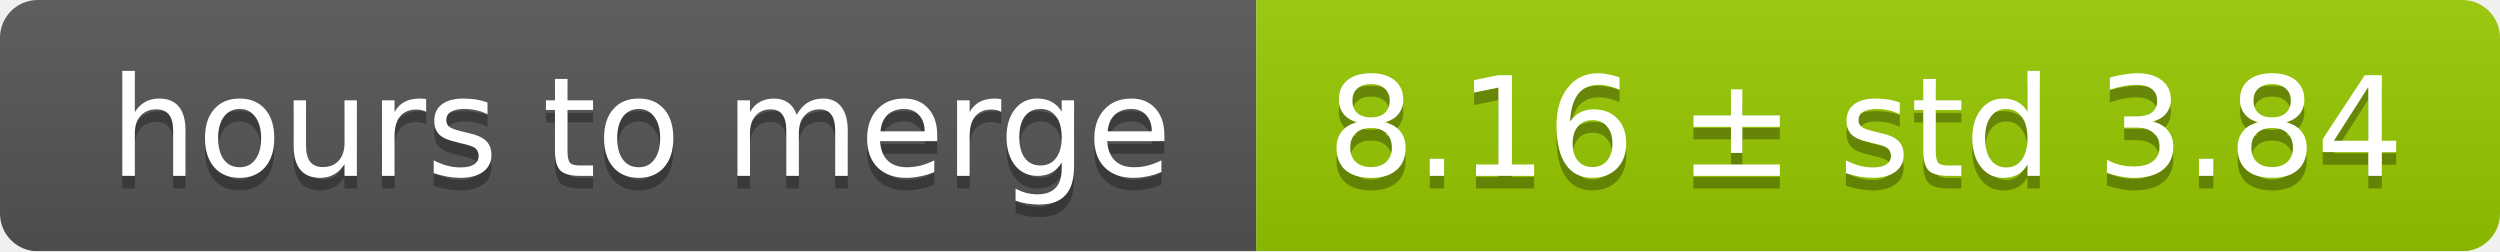
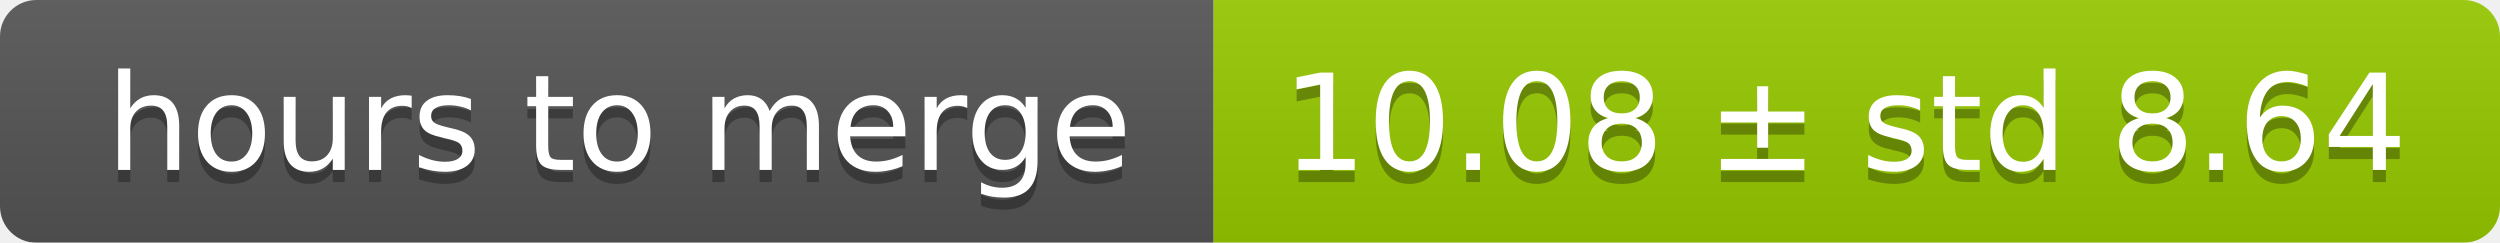
- <svg xmlns="http://www.w3.org/2000/svg" width="199" height="20">
+ <svg xmlns="http://www.w3.org/2000/svg" width="206" height="20">
  <linearGradient id="smooth" x2="0" y2="100%">
    <stop offset="0" stop-color="#bbb" stop-opacity=".1" />
    <stop offset="1" stop-opacity=".1" />
  </linearGradient>
  <mask id="round">
-     <rect width="199" height="20" rx="3" fill="#fff" />
+     <rect width="206" height="20" rx="3" fill="#fff" />
  </mask>
  <g mask="url(#round)">
    <rect width="100" height="20" fill="#555" />
-     <rect x="100" width="99" height="20" fill="#97ca00" />
-     <rect width="199" height="20" fill="url(#smooth)" />
+     <rect x="100" width="106" height="20" fill="#97ca00" />
+     <rect width="206" height="20" fill="url(#smooth)" />
  </g>
  <g fill="#fff" text-anchor="middle" font-family="DejaVu Sans,Verdana,Geneva,sans-serif" font-size="11">
    <text x="51" y="15" fill="#010101" fill-opacity=".3">hours to merge</text>
    <text x="51" y="14">hours to merge</text>
-     <text x="148.5" y="15" fill="#010101" fill-opacity=".3">8.16 ± std 3.84</text>
-     <text x="148.5" y="14">8.16 ± std 3.84</text>
+     <text x="152" y="15" fill="#010101" fill-opacity=".3">10.08 ± std 8.64</text>
+     <text x="152" y="14">10.08 ± std 8.64</text>
  </g>
</svg>
